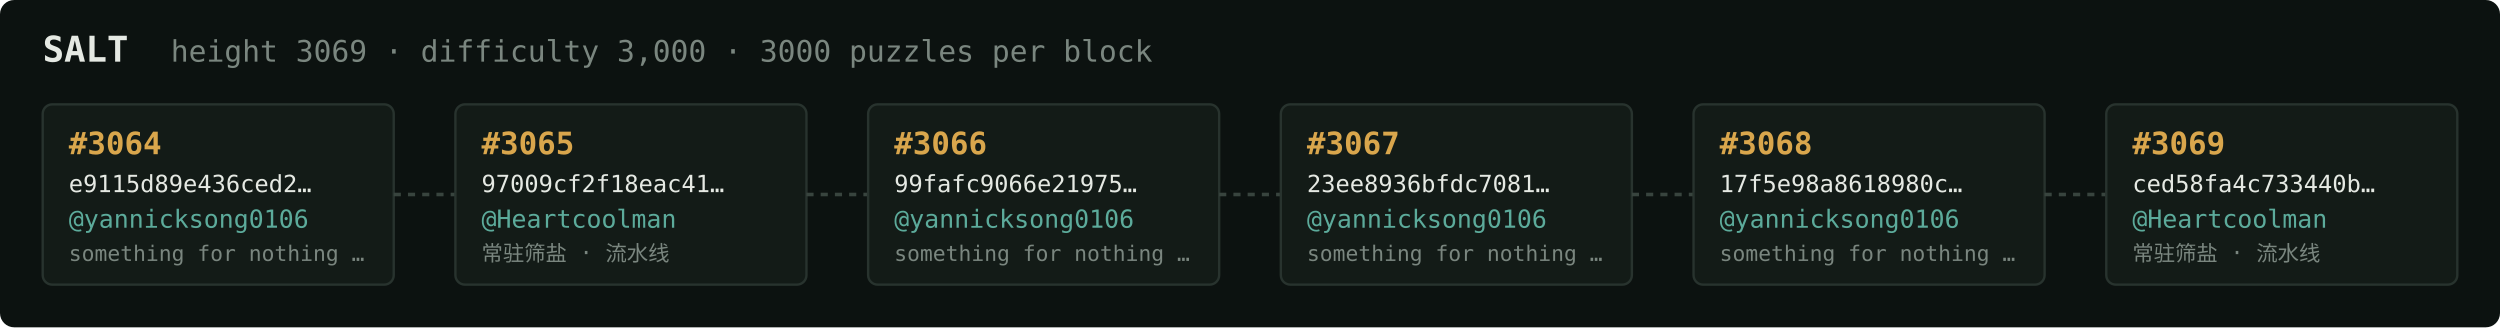
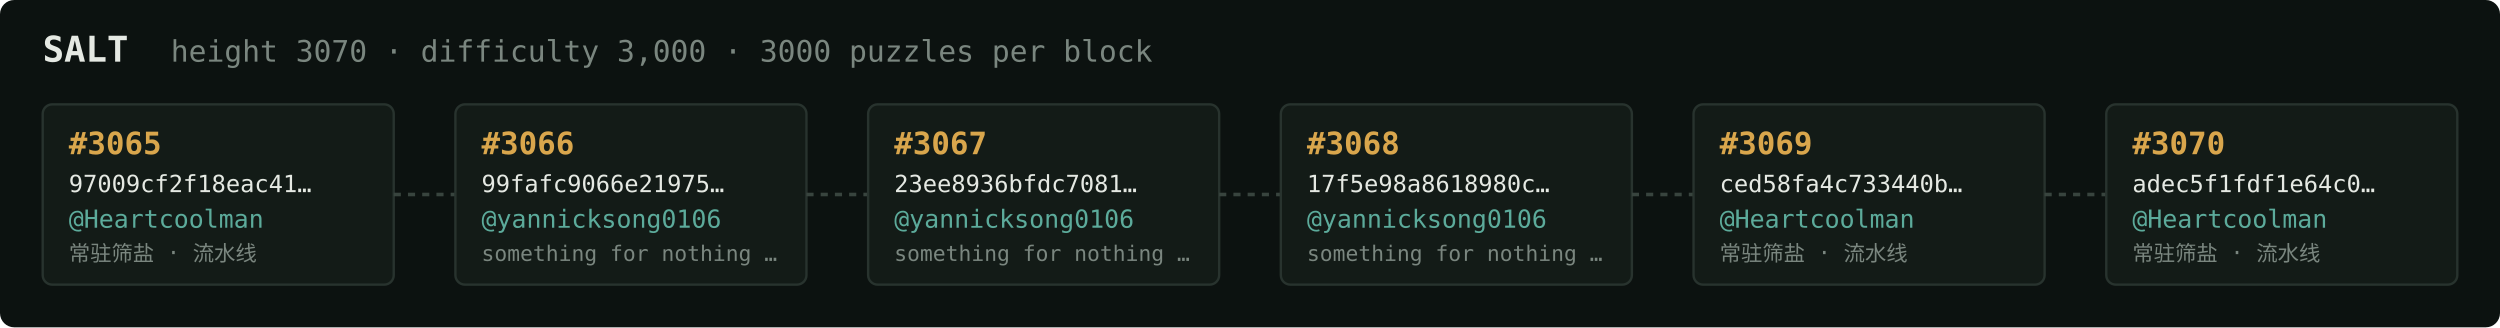
<svg xmlns="http://www.w3.org/2000/svg" width="1054" height="138" viewBox="0 0 1054 138" font-family="ui-monospace,SFMono-Regular,Menlo,monospace">
  <rect fill="#0c1210" width="1054" height="138" rx="6" />
  <text x="18" y="26" fill="#e5e9e3" font-size="15" font-weight="700">SALT</text>
-   <text x="72" y="26" fill="#7a867f" font-size="12.5">height 3069 · difficulty 3,000 · 3000 puzzles per block</text>
+   <text x="72" y="26" fill="#7a867f" font-size="12.5">height 3070 · difficulty 3,000 · 3000 puzzles per block</text>
  <rect x="18" y="44" width="148" height="76" rx="4" fill="#131b17" stroke="#28332e" stroke-width="1" />
-   <text x="29" y="65" fill="#d9a64c" font-size="13" font-weight="700">#3064</text>
-   <text x="29" y="81" fill="#e5e9e3" font-size="10">e9115d89e436ced2…</text>
-   <text x="29" y="96" fill="#5cab9b" font-size="10.5">@yannicksong0106</text>
-   <text x="29" y="110" fill="#7a867f" font-size="9">something for nothing …</text>
+   <text x="29" y="65" fill="#d9a64c" font-size="13" font-weight="700">#3065</text>
+   <text x="29" y="81" fill="#e5e9e3" font-size="10">97009cf2f18eac41…</text>
+   <text x="29" y="96" fill="#5cab9b" font-size="10.5">@Heartcoolman</text>
+   <text x="29" y="110" fill="#7a867f" font-size="9">常驻筛盐 · 流水线</text>
  <line x1="166" y1="82.0" x2="192" y2="82.0" stroke="#38443e" stroke-width="1.5" stroke-dasharray="3 3" />
  <rect x="192" y="44" width="148" height="76" rx="4" fill="#131b17" stroke="#28332e" stroke-width="1" />
-   <text x="203" y="65" fill="#d9a64c" font-size="13" font-weight="700">#3065</text>
-   <text x="203" y="81" fill="#e5e9e3" font-size="10">97009cf2f18eac41…</text>
-   <text x="203" y="96" fill="#5cab9b" font-size="10.5">@Heartcoolman</text>
-   <text x="203" y="110" fill="#7a867f" font-size="9">常驻筛盐 · 流水线</text>
+   <text x="203" y="65" fill="#d9a64c" font-size="13" font-weight="700">#3066</text>
+   <text x="203" y="81" fill="#e5e9e3" font-size="10">99fafc9066e21975…</text>
+   <text x="203" y="96" fill="#5cab9b" font-size="10.5">@yannicksong0106</text>
+   <text x="203" y="110" fill="#7a867f" font-size="9">something for nothing …</text>
  <line x1="340" y1="82.0" x2="366" y2="82.0" stroke="#38443e" stroke-width="1.5" stroke-dasharray="3 3" />
  <rect x="366" y="44" width="148" height="76" rx="4" fill="#131b17" stroke="#28332e" stroke-width="1" />
-   <text x="377" y="65" fill="#d9a64c" font-size="13" font-weight="700">#3066</text>
-   <text x="377" y="81" fill="#e5e9e3" font-size="10">99fafc9066e21975…</text>
+   <text x="377" y="65" fill="#d9a64c" font-size="13" font-weight="700">#3067</text>
+   <text x="377" y="81" fill="#e5e9e3" font-size="10">23ee8936bfdc7081…</text>
  <text x="377" y="96" fill="#5cab9b" font-size="10.5">@yannicksong0106</text>
  <text x="377" y="110" fill="#7a867f" font-size="9">something for nothing …</text>
  <line x1="514" y1="82.0" x2="540" y2="82.0" stroke="#38443e" stroke-width="1.5" stroke-dasharray="3 3" />
  <rect x="540" y="44" width="148" height="76" rx="4" fill="#131b17" stroke="#28332e" stroke-width="1" />
-   <text x="551" y="65" fill="#d9a64c" font-size="13" font-weight="700">#3067</text>
-   <text x="551" y="81" fill="#e5e9e3" font-size="10">23ee8936bfdc7081…</text>
+   <text x="551" y="65" fill="#d9a64c" font-size="13" font-weight="700">#3068</text>
+   <text x="551" y="81" fill="#e5e9e3" font-size="10">17f5e98a8618980c…</text>
  <text x="551" y="96" fill="#5cab9b" font-size="10.5">@yannicksong0106</text>
  <text x="551" y="110" fill="#7a867f" font-size="9">something for nothing …</text>
  <line x1="688" y1="82.0" x2="714" y2="82.0" stroke="#38443e" stroke-width="1.5" stroke-dasharray="3 3" />
  <rect x="714" y="44" width="148" height="76" rx="4" fill="#131b17" stroke="#28332e" stroke-width="1" />
-   <text x="725" y="65" fill="#d9a64c" font-size="13" font-weight="700">#3068</text>
-   <text x="725" y="81" fill="#e5e9e3" font-size="10">17f5e98a8618980c…</text>
-   <text x="725" y="96" fill="#5cab9b" font-size="10.5">@yannicksong0106</text>
-   <text x="725" y="110" fill="#7a867f" font-size="9">something for nothing …</text>
+   <text x="725" y="65" fill="#d9a64c" font-size="13" font-weight="700">#3069</text>
+   <text x="725" y="81" fill="#e5e9e3" font-size="10">ced58fa4c733440b…</text>
+   <text x="725" y="96" fill="#5cab9b" font-size="10.5">@Heartcoolman</text>
+   <text x="725" y="110" fill="#7a867f" font-size="9">常驻筛盐 · 流水线</text>
  <line x1="862" y1="82.0" x2="888" y2="82.0" stroke="#38443e" stroke-width="1.5" stroke-dasharray="3 3" />
  <rect x="888" y="44" width="148" height="76" rx="4" fill="#131b17" stroke="#28332e" stroke-width="1" />
-   <text x="899" y="65" fill="#d9a64c" font-size="13" font-weight="700">#3069</text>
-   <text x="899" y="81" fill="#e5e9e3" font-size="10">ced58fa4c733440b…</text>
+   <text x="899" y="65" fill="#d9a64c" font-size="13" font-weight="700">#3070</text>
+   <text x="899" y="81" fill="#e5e9e3" font-size="10">adec5f1fdf1e64c0…</text>
  <text x="899" y="96" fill="#5cab9b" font-size="10.5">@Heartcoolman</text>
  <text x="899" y="110" fill="#7a867f" font-size="9">常驻筛盐 · 流水线</text>
</svg>
